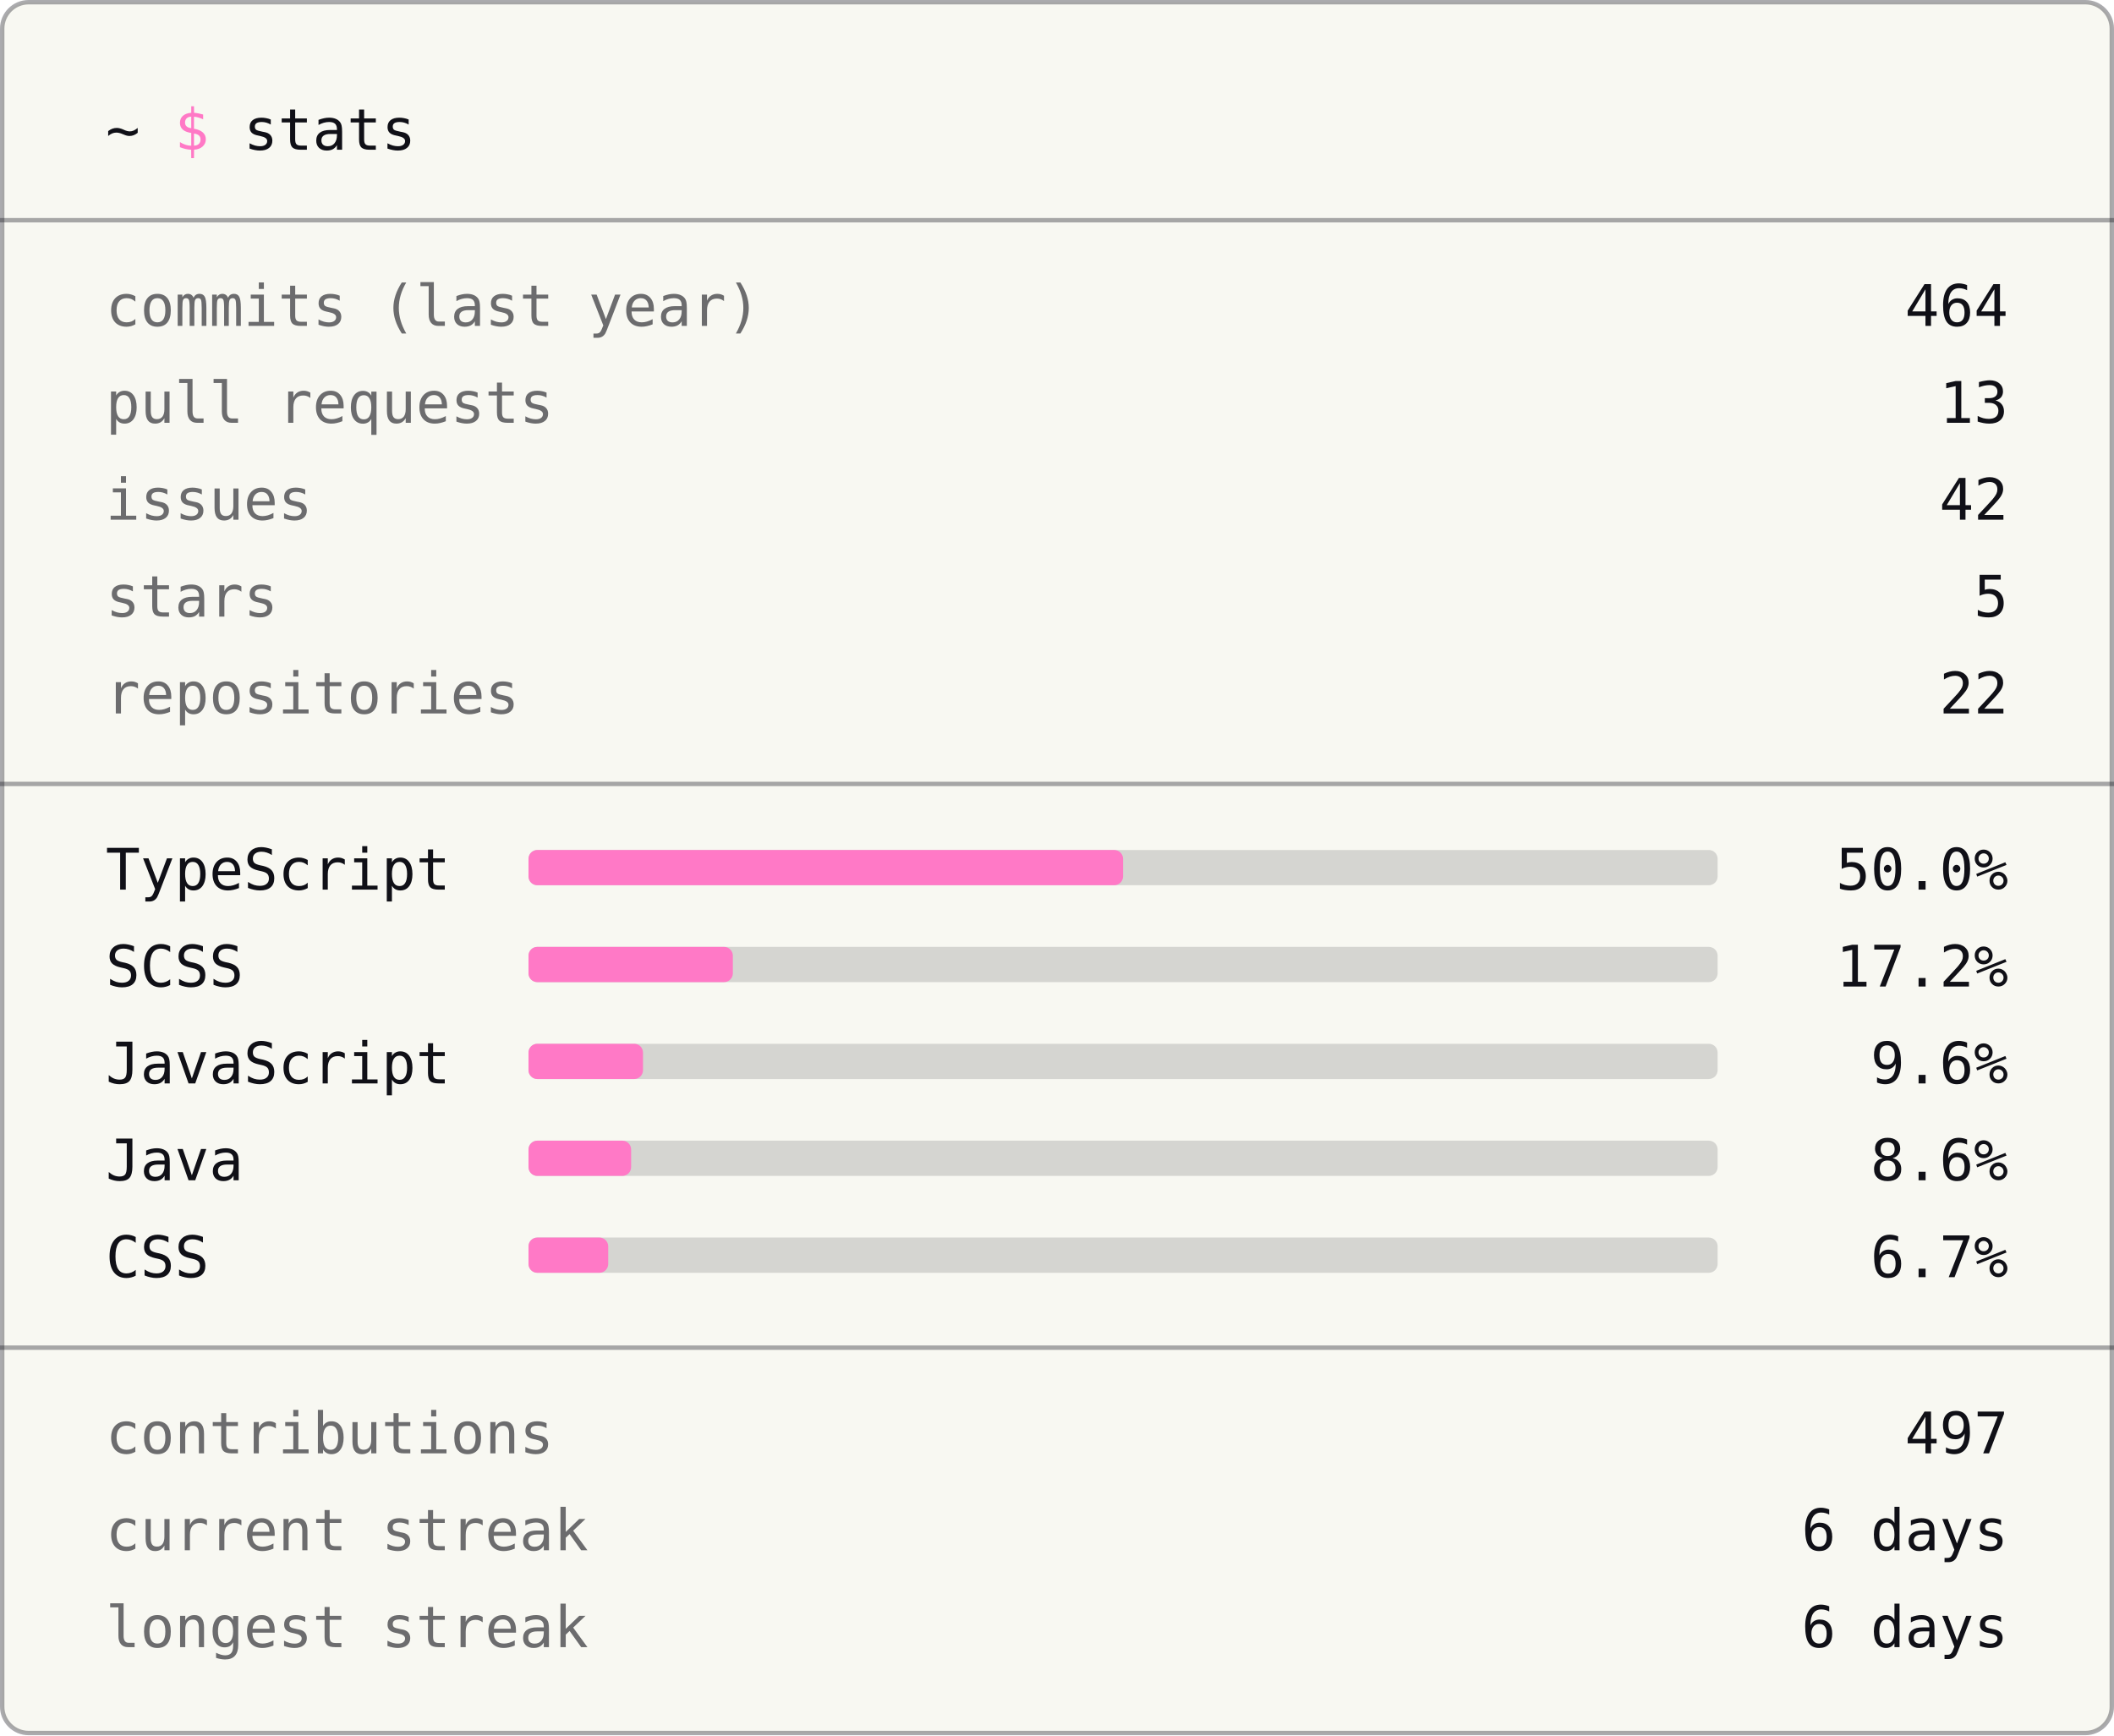
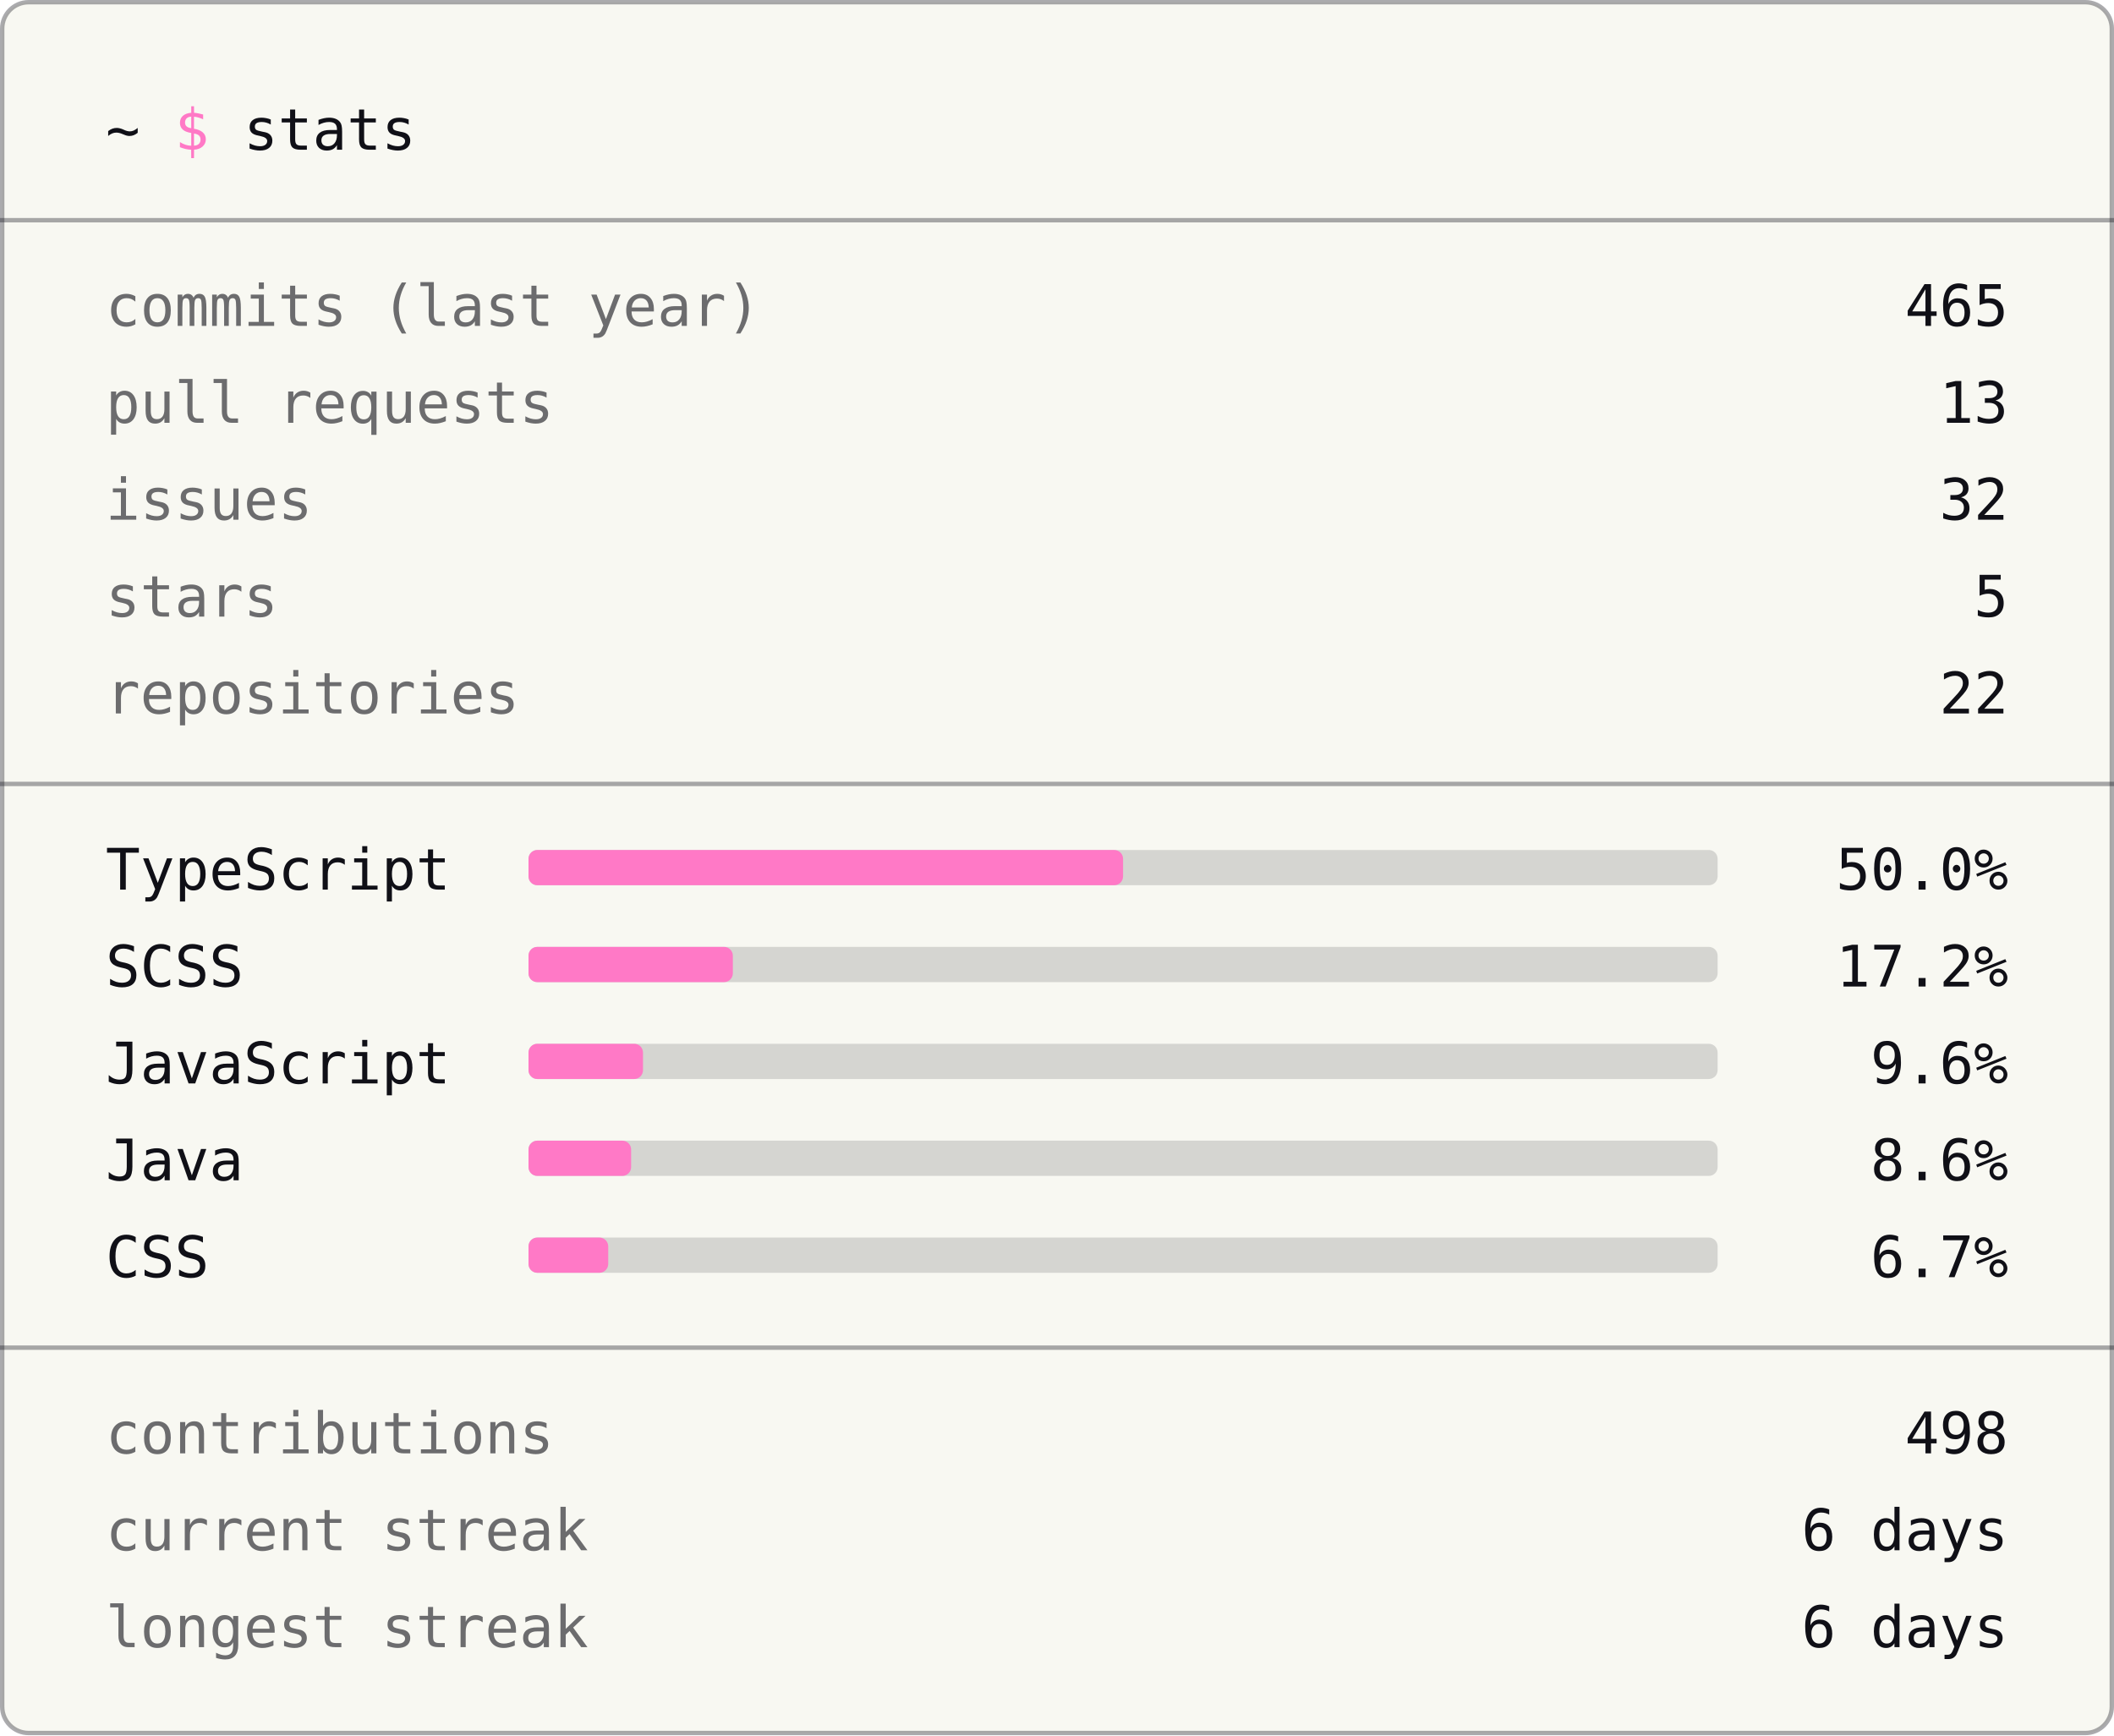
<svg xmlns="http://www.w3.org/2000/svg" width="480" height="394" viewBox="0 0 480 394" role="img" aria-label="GitHub stats">
  <style>
        text { font-family: ui-monospace, SFMono-Regular, Menlo, Consolas, monospace; font-size: 13px; fill: #101017; }
        .accent { fill: #ff79c6; }
        .dim { fill-opacity: 0.6; }
        .end { text-anchor: end; }
        .rule { stroke: #101017; stroke-opacity: 0.35; stroke-width: 1; }
        .track { fill: #101017; fill-opacity: 0.15; }
        .bar { fill: #ff79c6; }
    </style>
  <rect x="0.5" y="0.5" width="479" height="393" rx="6" fill="#f8f8f2" stroke="#101017" stroke-opacity="0.35" />
  <text x="24" y="34">~ <tspan class="accent">$</tspan> stats</text>
  <line class="rule" x1="0" y1="50" x2="480" y2="50" />
  <text class="dim" x="24" y="74">commits (last year)</text>
-   <text class="end" x="456" y="74">464</text>
+   <text class="end" x="456" y="74">465</text>
  <text class="dim" x="24" y="96">pull requests</text>
  <text class="end" x="456" y="96">13</text>
  <text class="dim" x="24" y="118">issues</text>
-   <text class="end" x="456" y="118">42</text>
+   <text class="end" x="456" y="118">32</text>
  <text class="dim" x="24" y="140">stars</text>
  <text class="end" x="456" y="140">5</text>
  <text class="dim" x="24" y="162">repositories</text>
  <text class="end" x="456" y="162">22</text>
  <line class="rule" x1="0" y1="178" x2="480" y2="178" />
  <text x="24" y="202">TypeScript</text>
  <rect class="track" x="120" y="193" width="270" height="8" rx="2" />
  <rect class="bar" x="120" y="193" width="135.0" height="8" rx="2" />
  <text class="end" x="456" y="202">50.0%</text>
  <text x="24" y="224">SCSS</text>
  <rect class="track" x="120" y="215" width="270" height="8" rx="2" />
  <rect class="bar" x="120" y="215" width="46.4" height="8" rx="2" />
  <text class="end" x="456" y="224">17.2%</text>
  <text x="24" y="246">JavaScript</text>
  <rect class="track" x="120" y="237" width="270" height="8" rx="2" />
  <rect class="bar" x="120" y="237" width="26.0" height="8" rx="2" />
  <text class="end" x="456" y="246">9.6%</text>
  <text x="24" y="268">Java</text>
  <rect class="track" x="120" y="259" width="270" height="8" rx="2" />
  <rect class="bar" x="120" y="259" width="23.3" height="8" rx="2" />
  <text class="end" x="456" y="268">8.6%</text>
  <text x="24" y="290">CSS</text>
  <rect class="track" x="120" y="281" width="270" height="8" rx="2" />
  <rect class="bar" x="120" y="281" width="18.1" height="8" rx="2" />
  <text class="end" x="456" y="290">6.7%</text>
  <line class="rule" x1="0" y1="306" x2="480" y2="306" />
  <text class="dim" x="24" y="330">contributions</text>
-   <text class="end" x="456" y="330">497</text>
+   <text class="end" x="456" y="330">498</text>
  <text class="dim" x="24" y="352">current streak</text>
  <text class="end" x="456" y="352">6 days</text>
  <text class="dim" x="24" y="374">longest streak</text>
  <text class="end" x="456" y="374">6 days</text>
</svg>
